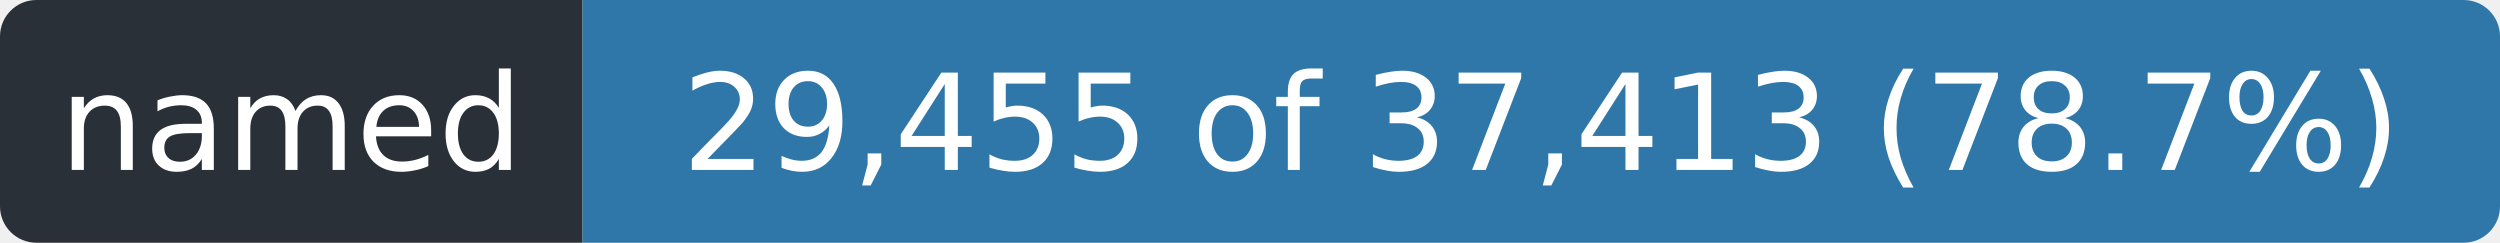
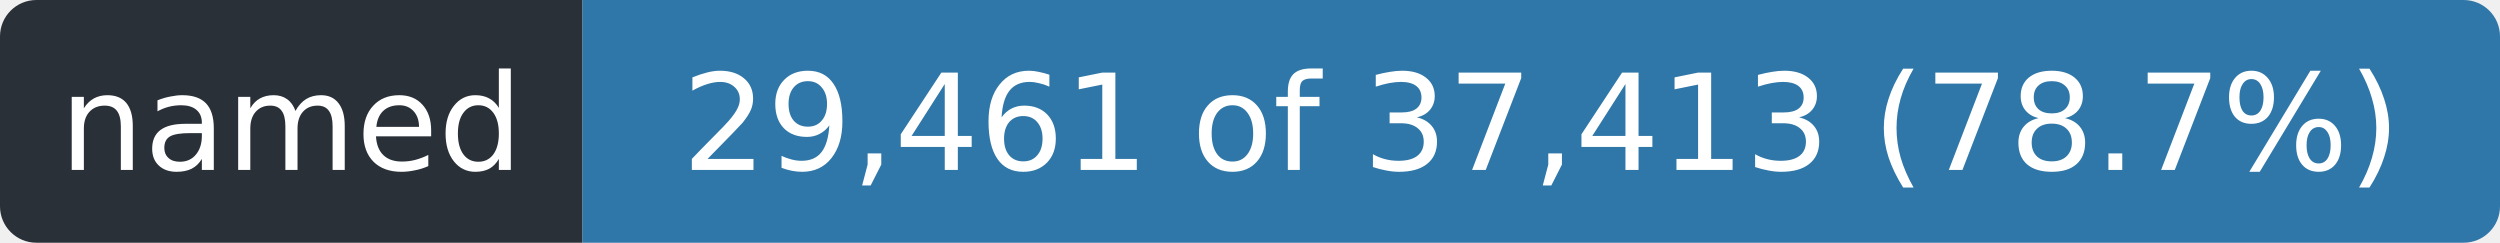
- <svg xmlns="http://www.w3.org/2000/svg" width="206" height="20" role="img" aria-label="named: 29,455 of 37,413 (78.7%)">
+ <svg xmlns="http://www.w3.org/2000/svg" width="206" height="20" role="img" aria-label="named: 29,461 of 37,413 (78.7%)">
  <clipPath id="r">
    <rect width="206" height="20" rx="3" />
  </clipPath>
  <g clip-path="url(#r)">
    <rect width="48" height="20" fill="#2a3038" />
    <rect x="48" width="158" height="20" fill="#2f77a8" />
  </g>
  <g fill="#fff" font-family="Verdana,Geneva,DejaVu Sans,sans-serif" font-size="11" text-anchor="middle">
    <text x="24.0" y="14" textLength="36">named</text>
-     <text x="127.0" y="14" textLength="146">29,455 of 37,413 (78.7%)</text>
+     <text x="127.0" y="14" textLength="146">29,461 of 37,413 (78.7%)</text>
  </g>
</svg>
